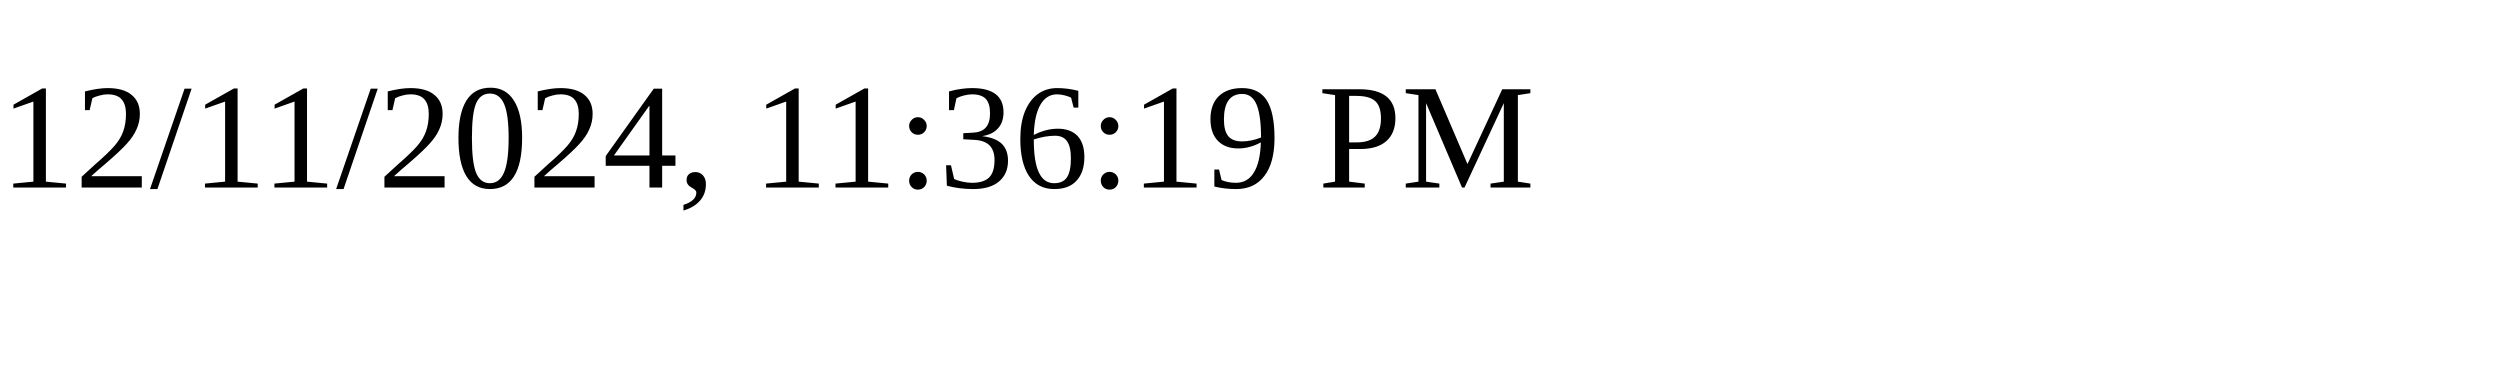
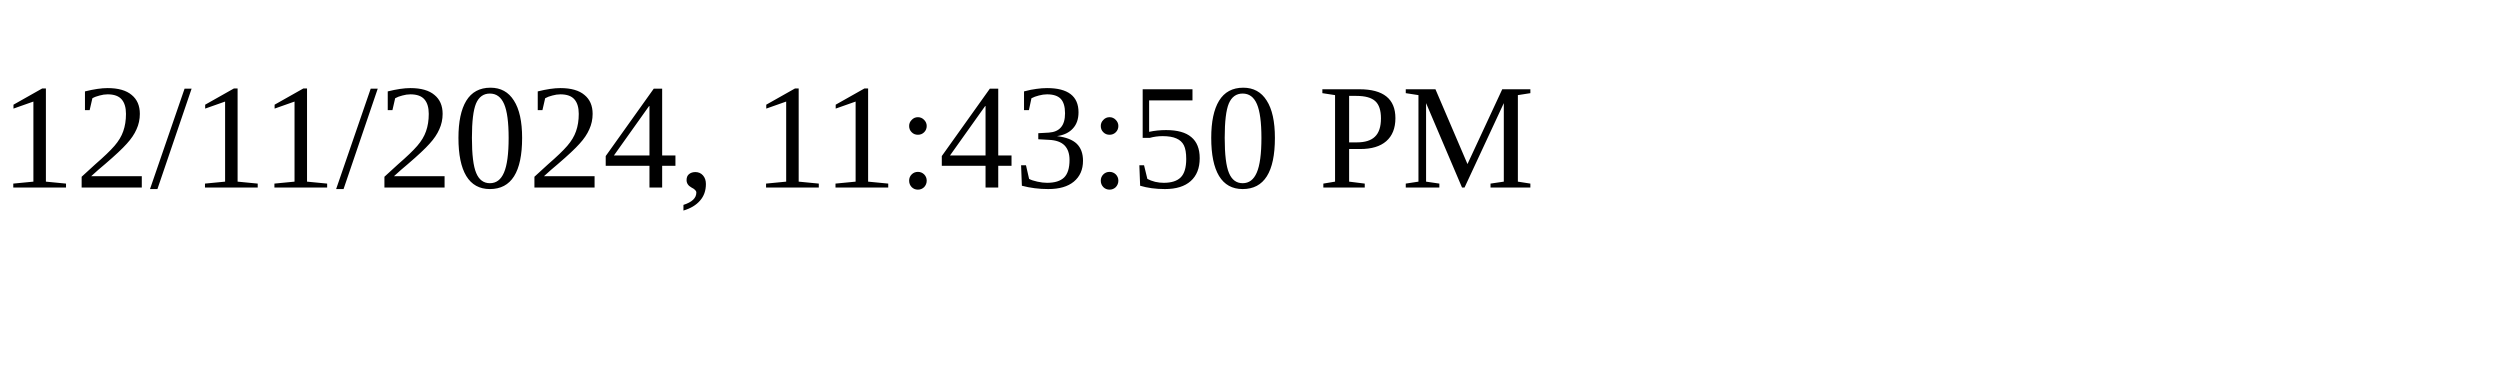
<svg xmlns="http://www.w3.org/2000/svg" height="30" width="200">
-   <text x="0" y="15">12/11/2024, 11:36:19 PM</text>
+   <text x="0" y="15">12/11/2024, 11:43:50 PM</text>
</svg>
